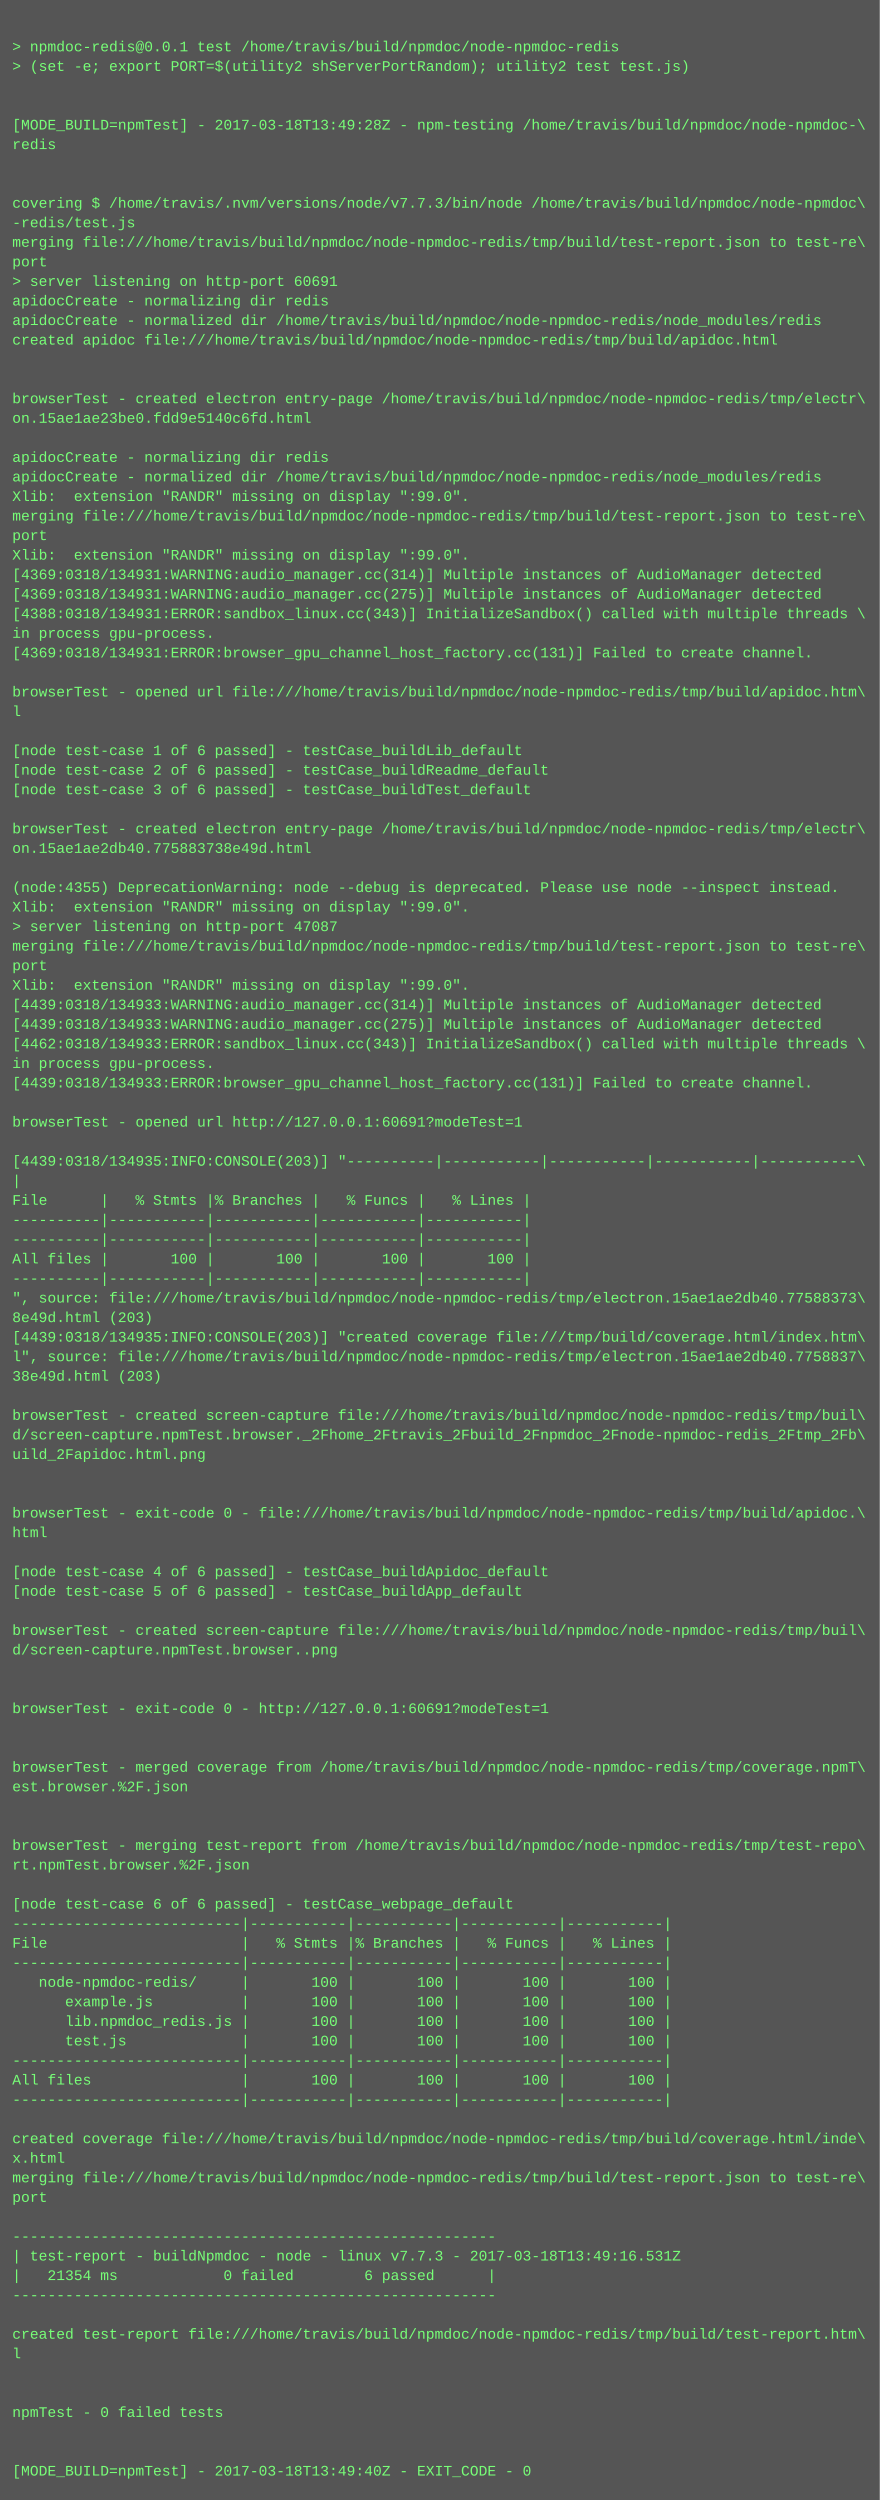
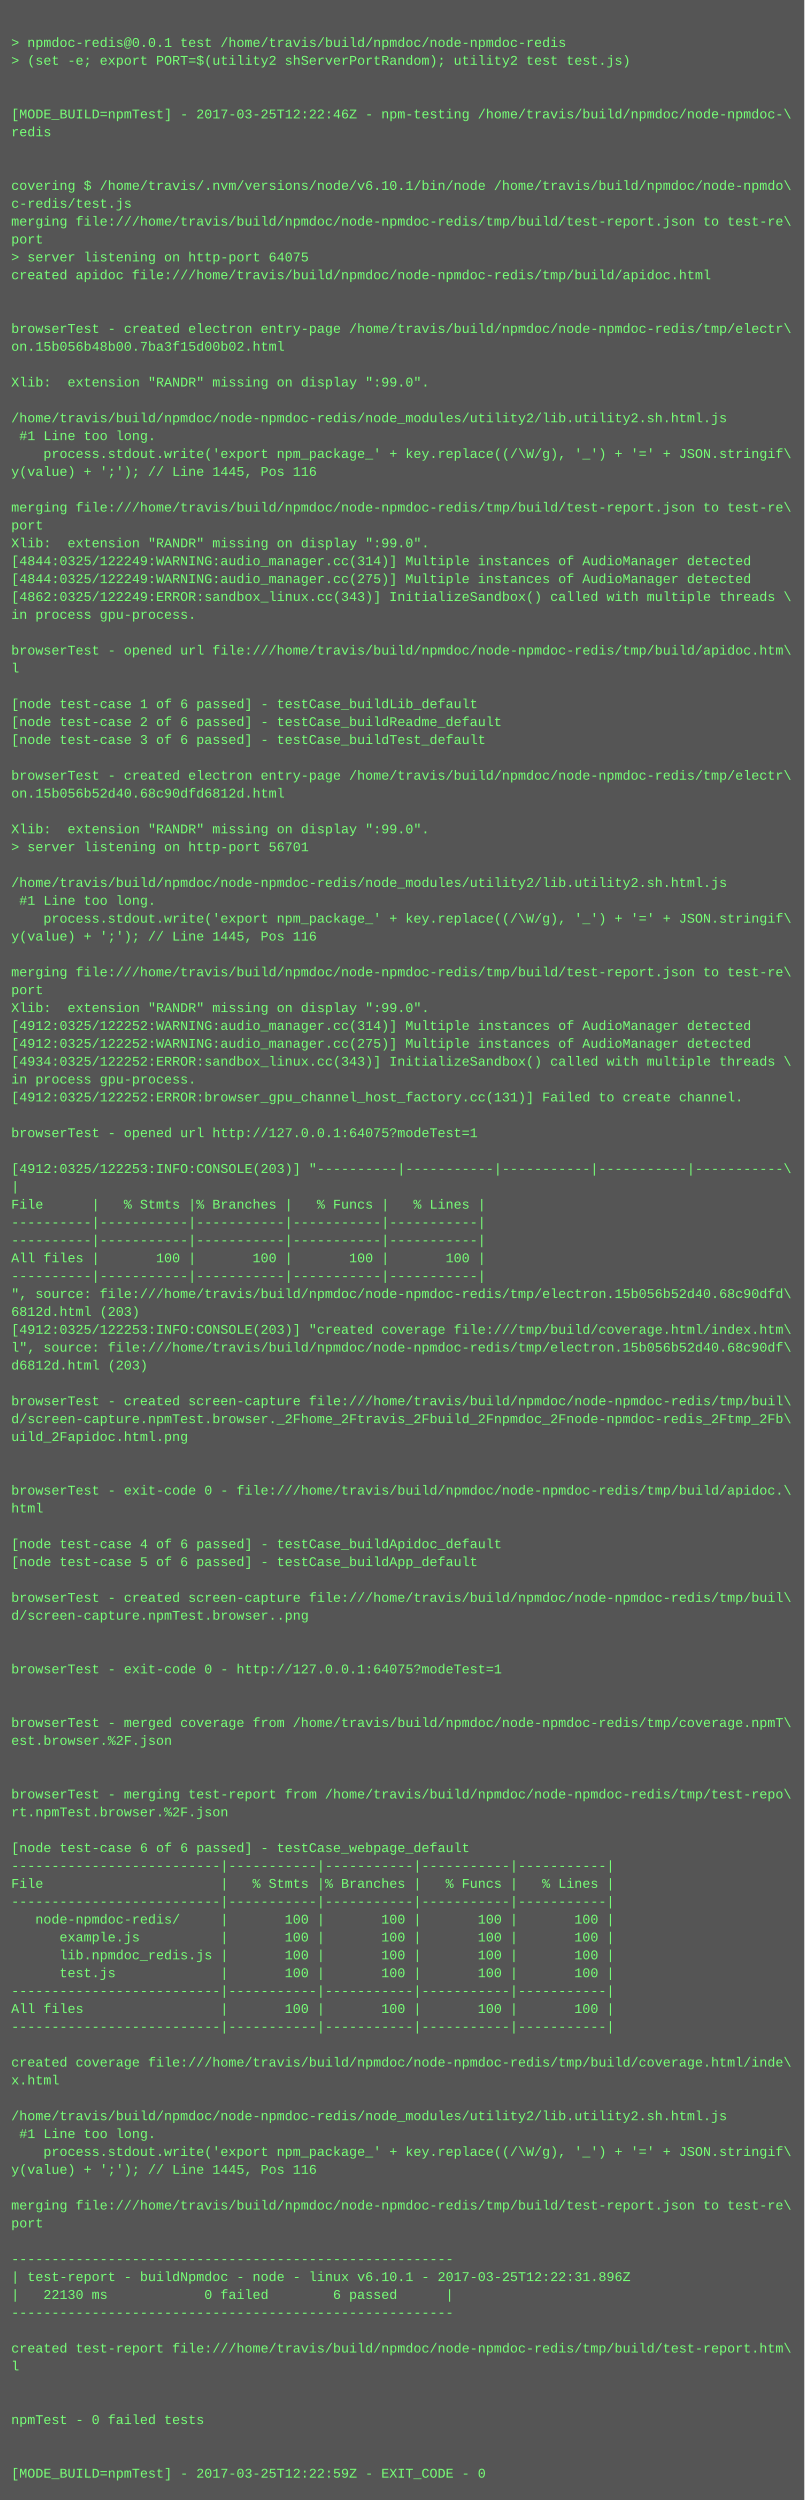
- <svg xmlns="http://www.w3.org/2000/svg" height="2046" width="720">
-   <rect height="2046" fill="#555" width="720" />
+ <svg xmlns="http://www.w3.org/2000/svg" height="2238" width="720">
+   <rect height="2238" fill="#555" width="720" />
  <text fill="#7f7" font-family="Courier New" font-size="12" xml:space="preserve">
    <tspan x="10" y="26" />
    <tspan x="10" y="42">&gt; npmdoc-redis@0.0.1 test /home/travis/build/npmdoc/node-npmdoc-redis</tspan>
    <tspan x="10" y="58">&gt; (set -e; export PORT=$(utility2 shServerPortRandom); utility2 test test.js)</tspan>
    <tspan x="10" y="74" />
    <tspan x="10" y="90" />
-     <tspan x="10" y="106">[MODE_BUILD=npmTest] - 2017-03-18T13:49:28Z - npm-testing /home/travis/build/npmdoc/node-npmdoc-\</tspan>
+     <tspan x="10" y="106">[MODE_BUILD=npmTest] - 2017-03-25T12:22:46Z - npm-testing /home/travis/build/npmdoc/node-npmdoc-\</tspan>
    <tspan x="10" y="122">redis</tspan>
    <tspan x="10" y="138" />
    <tspan x="10" y="154" />
-     <tspan x="10" y="170">covering $ /home/travis/.nvm/versions/node/v7.7.3/bin/node /home/travis/build/npmdoc/node-npmdoc\</tspan>
-     <tspan x="10" y="186">-redis/test.js</tspan>
+     <tspan x="10" y="170">covering $ /home/travis/.nvm/versions/node/v6.10.1/bin/node /home/travis/build/npmdoc/node-npmdo\</tspan>
+     <tspan x="10" y="186">c-redis/test.js</tspan>
    <tspan x="10" y="202">merging file:///home/travis/build/npmdoc/node-npmdoc-redis/tmp/build/test-report.json to test-re\</tspan>
    <tspan x="10" y="218">port</tspan>
-     <tspan x="10" y="234">&gt; server listening on http-port 60691</tspan>
-     <tspan x="10" y="250">apidocCreate - normalizing dir redis</tspan>
-     <tspan x="10" y="266">apidocCreate - normalized dir /home/travis/build/npmdoc/node-npmdoc-redis/node_modules/redis</tspan>
-     <tspan x="10" y="282">created apidoc file:///home/travis/build/npmdoc/node-npmdoc-redis/tmp/build/apidoc.html</tspan>
-     <tspan x="10" y="298" />
-     <tspan x="10" y="314" />
-     <tspan x="10" y="330">browserTest - created electron entry-page /home/travis/build/npmdoc/node-npmdoc-redis/tmp/electr\</tspan>
-     <tspan x="10" y="346">on.15ae1ae23be0.fdd9e5140c6fd.html</tspan>
+     <tspan x="10" y="234">&gt; server listening on http-port 64075</tspan>
+     <tspan x="10" y="250">created apidoc file:///home/travis/build/npmdoc/node-npmdoc-redis/tmp/build/apidoc.html</tspan>
+     <tspan x="10" y="266" />
+     <tspan x="10" y="282" />
+     <tspan x="10" y="298">browserTest - created electron entry-page /home/travis/build/npmdoc/node-npmdoc-redis/tmp/electr\</tspan>
+     <tspan x="10" y="314">on.15b056b48b00.7ba3f15d00b02.html</tspan>
+     <tspan x="10" y="330" />
+     <tspan x="10" y="346">Xlib:  extension "RANDR" missing on display ":99.0".</tspan>
    <tspan x="10" y="362" />
-     <tspan x="10" y="378">apidocCreate - normalizing dir redis</tspan>
-     <tspan x="10" y="394">apidocCreate - normalized dir /home/travis/build/npmdoc/node-npmdoc-redis/node_modules/redis</tspan>
-     <tspan x="10" y="410">Xlib:  extension "RANDR" missing on display ":99.0".</tspan>
-     <tspan x="10" y="426">merging file:///home/travis/build/npmdoc/node-npmdoc-redis/tmp/build/test-report.json to test-re\</tspan>
-     <tspan x="10" y="442">port</tspan>
-     <tspan x="10" y="458">Xlib:  extension "RANDR" missing on display ":99.0".</tspan>
-     <tspan x="10" y="474">[4369:0318/134931:WARNING:audio_manager.cc(314)] Multiple instances of AudioManager detected</tspan>
-     <tspan x="10" y="490">[4369:0318/134931:WARNING:audio_manager.cc(275)] Multiple instances of AudioManager detected</tspan>
-     <tspan x="10" y="506">[4388:0318/134931:ERROR:sandbox_linux.cc(343)] InitializeSandbox() called with multiple threads \</tspan>
-     <tspan x="10" y="522">in process gpu-process. </tspan>
-     <tspan x="10" y="538">[4369:0318/134931:ERROR:browser_gpu_channel_host_factory.cc(131)] Failed to create channel.</tspan>
-     <tspan x="10" y="554" />
-     <tspan x="10" y="570">browserTest - opened url file:///home/travis/build/npmdoc/node-npmdoc-redis/tmp/build/apidoc.htm\</tspan>
-     <tspan x="10" y="586">l</tspan>
-     <tspan x="10" y="602" />
-     <tspan x="10" y="618">[node test-case 1 of 6 passed] - testCase_buildLib_default</tspan>
-     <tspan x="10" y="634">[node test-case 2 of 6 passed] - testCase_buildReadme_default</tspan>
-     <tspan x="10" y="650">[node test-case 3 of 6 passed] - testCase_buildTest_default</tspan>
-     <tspan x="10" y="666" />
-     <tspan x="10" y="682">browserTest - created electron entry-page /home/travis/build/npmdoc/node-npmdoc-redis/tmp/electr\</tspan>
-     <tspan x="10" y="698">on.15ae1ae2db40.775883738e49d.html</tspan>
-     <tspan x="10" y="714" />
-     <tspan x="10" y="730">(node:4355) DeprecationWarning: node --debug is deprecated. Please use node --inspect instead.</tspan>
+     <tspan x="10" y="378">/home/travis/build/npmdoc/node-npmdoc-redis/node_modules/utility2/lib.utility2.sh.html.js</tspan>
+     <tspan x="10" y="394"> #1 Line too long.</tspan>
+     <tspan x="10" y="410">    process.stdout.write('export npm_package_' + key.replace((/\W/g), '_') + '=' + JSON.stringif\</tspan>
+     <tspan x="10" y="426">y(value) + ';'); // Line 1445, Pos 116</tspan>
+     <tspan x="10" y="442" />
+     <tspan x="10" y="458">merging file:///home/travis/build/npmdoc/node-npmdoc-redis/tmp/build/test-report.json to test-re\</tspan>
+     <tspan x="10" y="474">port</tspan>
+     <tspan x="10" y="490">Xlib:  extension "RANDR" missing on display ":99.0".</tspan>
+     <tspan x="10" y="506">[4844:0325/122249:WARNING:audio_manager.cc(314)] Multiple instances of AudioManager detected</tspan>
+     <tspan x="10" y="522">[4844:0325/122249:WARNING:audio_manager.cc(275)] Multiple instances of AudioManager detected</tspan>
+     <tspan x="10" y="538">[4862:0325/122249:ERROR:sandbox_linux.cc(343)] InitializeSandbox() called with multiple threads \</tspan>
+     <tspan x="10" y="554">in process gpu-process. </tspan>
+     <tspan x="10" y="570" />
+     <tspan x="10" y="586">browserTest - opened url file:///home/travis/build/npmdoc/node-npmdoc-redis/tmp/build/apidoc.htm\</tspan>
+     <tspan x="10" y="602">l</tspan>
+     <tspan x="10" y="618" />
+     <tspan x="10" y="634">[node test-case 1 of 6 passed] - testCase_buildLib_default</tspan>
+     <tspan x="10" y="650">[node test-case 2 of 6 passed] - testCase_buildReadme_default</tspan>
+     <tspan x="10" y="666">[node test-case 3 of 6 passed] - testCase_buildTest_default</tspan>
+     <tspan x="10" y="682" />
+     <tspan x="10" y="698">browserTest - created electron entry-page /home/travis/build/npmdoc/node-npmdoc-redis/tmp/electr\</tspan>
+     <tspan x="10" y="714">on.15b056b52d40.68c90dfd6812d.html</tspan>
+     <tspan x="10" y="730" />
    <tspan x="10" y="746">Xlib:  extension "RANDR" missing on display ":99.0".</tspan>
-     <tspan x="10" y="762">&gt; server listening on http-port 47087</tspan>
-     <tspan x="10" y="778">merging file:///home/travis/build/npmdoc/node-npmdoc-redis/tmp/build/test-report.json to test-re\</tspan>
-     <tspan x="10" y="794">port</tspan>
-     <tspan x="10" y="810">Xlib:  extension "RANDR" missing on display ":99.0".</tspan>
-     <tspan x="10" y="826">[4439:0318/134933:WARNING:audio_manager.cc(314)] Multiple instances of AudioManager detected</tspan>
-     <tspan x="10" y="842">[4439:0318/134933:WARNING:audio_manager.cc(275)] Multiple instances of AudioManager detected</tspan>
-     <tspan x="10" y="858">[4462:0318/134933:ERROR:sandbox_linux.cc(343)] InitializeSandbox() called with multiple threads \</tspan>
-     <tspan x="10" y="874">in process gpu-process. </tspan>
-     <tspan x="10" y="890">[4439:0318/134933:ERROR:browser_gpu_channel_host_factory.cc(131)] Failed to create channel.</tspan>
-     <tspan x="10" y="906" />
-     <tspan x="10" y="922">browserTest - opened url http://127.0.0.1:60691?modeTest=1</tspan>
-     <tspan x="10" y="938" />
-     <tspan x="10" y="954">[4439:0318/134935:INFO:CONSOLE(203)] "----------|-----------|-----------|-----------|-----------\</tspan>
-     <tspan x="10" y="970">|</tspan>
-     <tspan x="10" y="986">File      |   % Stmts |% Branches |   % Funcs |   % Lines |</tspan>
-     <tspan x="10" y="1002">----------|-----------|-----------|-----------|-----------|</tspan>
-     <tspan x="10" y="1018">----------|-----------|-----------|-----------|-----------|</tspan>
-     <tspan x="10" y="1034">All files |       100 |       100 |       100 |       100 |</tspan>
-     <tspan x="10" y="1050">----------|-----------|-----------|-----------|-----------|</tspan>
-     <tspan x="10" y="1066">", source: file:///home/travis/build/npmdoc/node-npmdoc-redis/tmp/electron.15ae1ae2db40.77588373\</tspan>
-     <tspan x="10" y="1082">8e49d.html (203)</tspan>
-     <tspan x="10" y="1098">[4439:0318/134935:INFO:CONSOLE(203)] "created coverage file:///tmp/build/coverage.html/index.htm\</tspan>
-     <tspan x="10" y="1114">l", source: file:///home/travis/build/npmdoc/node-npmdoc-redis/tmp/electron.15ae1ae2db40.7758837\</tspan>
-     <tspan x="10" y="1130">38e49d.html (203)</tspan>
-     <tspan x="10" y="1146" />
-     <tspan x="10" y="1162">browserTest - created screen-capture file:///home/travis/build/npmdoc/node-npmdoc-redis/tmp/buil\</tspan>
-     <tspan x="10" y="1178">d/screen-capture.npmTest.browser._2Fhome_2Ftravis_2Fbuild_2Fnpmdoc_2Fnode-npmdoc-redis_2Ftmp_2Fb\</tspan>
-     <tspan x="10" y="1194">uild_2Fapidoc.html.png</tspan>
-     <tspan x="10" y="1210" />
-     <tspan x="10" y="1226" />
-     <tspan x="10" y="1242">browserTest - exit-code 0 - file:///home/travis/build/npmdoc/node-npmdoc-redis/tmp/build/apidoc.\</tspan>
-     <tspan x="10" y="1258">html</tspan>
-     <tspan x="10" y="1274" />
-     <tspan x="10" y="1290">[node test-case 4 of 6 passed] - testCase_buildApidoc_default</tspan>
-     <tspan x="10" y="1306">[node test-case 5 of 6 passed] - testCase_buildApp_default</tspan>
+     <tspan x="10" y="762">&gt; server listening on http-port 56701</tspan>
+     <tspan x="10" y="778" />
+     <tspan x="10" y="794">/home/travis/build/npmdoc/node-npmdoc-redis/node_modules/utility2/lib.utility2.sh.html.js</tspan>
+     <tspan x="10" y="810"> #1 Line too long.</tspan>
+     <tspan x="10" y="826">    process.stdout.write('export npm_package_' + key.replace((/\W/g), '_') + '=' + JSON.stringif\</tspan>
+     <tspan x="10" y="842">y(value) + ';'); // Line 1445, Pos 116</tspan>
+     <tspan x="10" y="858" />
+     <tspan x="10" y="874">merging file:///home/travis/build/npmdoc/node-npmdoc-redis/tmp/build/test-report.json to test-re\</tspan>
+     <tspan x="10" y="890">port</tspan>
+     <tspan x="10" y="906">Xlib:  extension "RANDR" missing on display ":99.0".</tspan>
+     <tspan x="10" y="922">[4912:0325/122252:WARNING:audio_manager.cc(314)] Multiple instances of AudioManager detected</tspan>
+     <tspan x="10" y="938">[4912:0325/122252:WARNING:audio_manager.cc(275)] Multiple instances of AudioManager detected</tspan>
+     <tspan x="10" y="954">[4934:0325/122252:ERROR:sandbox_linux.cc(343)] InitializeSandbox() called with multiple threads \</tspan>
+     <tspan x="10" y="970">in process gpu-process. </tspan>
+     <tspan x="10" y="986">[4912:0325/122252:ERROR:browser_gpu_channel_host_factory.cc(131)] Failed to create channel.</tspan>
+     <tspan x="10" y="1002" />
+     <tspan x="10" y="1018">browserTest - opened url http://127.0.0.1:64075?modeTest=1</tspan>
+     <tspan x="10" y="1034" />
+     <tspan x="10" y="1050">[4912:0325/122253:INFO:CONSOLE(203)] "----------|-----------|-----------|-----------|-----------\</tspan>
+     <tspan x="10" y="1066">|</tspan>
+     <tspan x="10" y="1082">File      |   % Stmts |% Branches |   % Funcs |   % Lines |</tspan>
+     <tspan x="10" y="1098">----------|-----------|-----------|-----------|-----------|</tspan>
+     <tspan x="10" y="1114">----------|-----------|-----------|-----------|-----------|</tspan>
+     <tspan x="10" y="1130">All files |       100 |       100 |       100 |       100 |</tspan>
+     <tspan x="10" y="1146">----------|-----------|-----------|-----------|-----------|</tspan>
+     <tspan x="10" y="1162">", source: file:///home/travis/build/npmdoc/node-npmdoc-redis/tmp/electron.15b056b52d40.68c90dfd\</tspan>
+     <tspan x="10" y="1178">6812d.html (203)</tspan>
+     <tspan x="10" y="1194">[4912:0325/122253:INFO:CONSOLE(203)] "created coverage file:///tmp/build/coverage.html/index.htm\</tspan>
+     <tspan x="10" y="1210">l", source: file:///home/travis/build/npmdoc/node-npmdoc-redis/tmp/electron.15b056b52d40.68c90df\</tspan>
+     <tspan x="10" y="1226">d6812d.html (203)</tspan>
+     <tspan x="10" y="1242" />
+     <tspan x="10" y="1258">browserTest - created screen-capture file:///home/travis/build/npmdoc/node-npmdoc-redis/tmp/buil\</tspan>
+     <tspan x="10" y="1274">d/screen-capture.npmTest.browser._2Fhome_2Ftravis_2Fbuild_2Fnpmdoc_2Fnode-npmdoc-redis_2Ftmp_2Fb\</tspan>
+     <tspan x="10" y="1290">uild_2Fapidoc.html.png</tspan>
+     <tspan x="10" y="1306" />
    <tspan x="10" y="1322" />
-     <tspan x="10" y="1338">browserTest - created screen-capture file:///home/travis/build/npmdoc/node-npmdoc-redis/tmp/buil\</tspan>
-     <tspan x="10" y="1354">d/screen-capture.npmTest.browser..png</tspan>
+     <tspan x="10" y="1338">browserTest - exit-code 0 - file:///home/travis/build/npmdoc/node-npmdoc-redis/tmp/build/apidoc.\</tspan>
+     <tspan x="10" y="1354">html</tspan>
    <tspan x="10" y="1370" />
-     <tspan x="10" y="1386" />
-     <tspan x="10" y="1402">browserTest - exit-code 0 - http://127.0.0.1:60691?modeTest=1</tspan>
+     <tspan x="10" y="1386">[node test-case 4 of 6 passed] - testCase_buildApidoc_default</tspan>
+     <tspan x="10" y="1402">[node test-case 5 of 6 passed] - testCase_buildApp_default</tspan>
    <tspan x="10" y="1418" />
-     <tspan x="10" y="1434" />
-     <tspan x="10" y="1450">browserTest - merged coverage from /home/travis/build/npmdoc/node-npmdoc-redis/tmp/coverage.npmT\</tspan>
-     <tspan x="10" y="1466">est.browser.%2F.json</tspan>
+     <tspan x="10" y="1434">browserTest - created screen-capture file:///home/travis/build/npmdoc/node-npmdoc-redis/tmp/buil\</tspan>
+     <tspan x="10" y="1450">d/screen-capture.npmTest.browser..png</tspan>
+     <tspan x="10" y="1466" />
    <tspan x="10" y="1482" />
-     <tspan x="10" y="1498" />
-     <tspan x="10" y="1514">browserTest - merging test-report from /home/travis/build/npmdoc/node-npmdoc-redis/tmp/test-repo\</tspan>
-     <tspan x="10" y="1530">rt.npmTest.browser.%2F.json</tspan>
-     <tspan x="10" y="1546" />
-     <tspan x="10" y="1562">[node test-case 6 of 6 passed] - testCase_webpage_default</tspan>
-     <tspan x="10" y="1578">--------------------------|-----------|-----------|-----------|-----------|</tspan>
-     <tspan x="10" y="1594">File                      |   % Stmts |% Branches |   % Funcs |   % Lines |</tspan>
-     <tspan x="10" y="1610">--------------------------|-----------|-----------|-----------|-----------|</tspan>
-     <tspan x="10" y="1626">   node-npmdoc-redis/     |       100 |       100 |       100 |       100 |</tspan>
-     <tspan x="10" y="1642">      example.js          |       100 |       100 |       100 |       100 |</tspan>
-     <tspan x="10" y="1658">      lib.npmdoc_redis.js |       100 |       100 |       100 |       100 |</tspan>
-     <tspan x="10" y="1674">      test.js             |       100 |       100 |       100 |       100 |</tspan>
-     <tspan x="10" y="1690">--------------------------|-----------|-----------|-----------|-----------|</tspan>
-     <tspan x="10" y="1706">All files                 |       100 |       100 |       100 |       100 |</tspan>
-     <tspan x="10" y="1722">--------------------------|-----------|-----------|-----------|-----------|</tspan>
-     <tspan x="10" y="1738" />
-     <tspan x="10" y="1754">created coverage file:///home/travis/build/npmdoc/node-npmdoc-redis/tmp/build/coverage.html/inde\</tspan>
-     <tspan x="10" y="1770">x.html</tspan>
-     <tspan x="10" y="1786">merging file:///home/travis/build/npmdoc/node-npmdoc-redis/tmp/build/test-report.json to test-re\</tspan>
-     <tspan x="10" y="1802">port</tspan>
-     <tspan x="10" y="1818" />
-     <tspan x="10" y="1834">-------------------------------------------------------</tspan>
-     <tspan x="10" y="1850">| test-report - buildNpmdoc - node - linux v7.7.3 - 2017-03-18T13:49:16.531Z</tspan>
-     <tspan x="10" y="1866">|   21354 ms            0 failed        6 passed      |</tspan>
-     <tspan x="10" y="1882">-------------------------------------------------------</tspan>
-     <tspan x="10" y="1898" />
-     <tspan x="10" y="1914">created test-report file:///home/travis/build/npmdoc/node-npmdoc-redis/tmp/build/test-report.htm\</tspan>
-     <tspan x="10" y="1930">l</tspan>
-     <tspan x="10" y="1946" />
+     <tspan x="10" y="1498">browserTest - exit-code 0 - http://127.0.0.1:64075?modeTest=1</tspan>
+     <tspan x="10" y="1514" />
+     <tspan x="10" y="1530" />
+     <tspan x="10" y="1546">browserTest - merged coverage from /home/travis/build/npmdoc/node-npmdoc-redis/tmp/coverage.npmT\</tspan>
+     <tspan x="10" y="1562">est.browser.%2F.json</tspan>
+     <tspan x="10" y="1578" />
+     <tspan x="10" y="1594" />
+     <tspan x="10" y="1610">browserTest - merging test-report from /home/travis/build/npmdoc/node-npmdoc-redis/tmp/test-repo\</tspan>
+     <tspan x="10" y="1626">rt.npmTest.browser.%2F.json</tspan>
+     <tspan x="10" y="1642" />
+     <tspan x="10" y="1658">[node test-case 6 of 6 passed] - testCase_webpage_default</tspan>
+     <tspan x="10" y="1674">--------------------------|-----------|-----------|-----------|-----------|</tspan>
+     <tspan x="10" y="1690">File                      |   % Stmts |% Branches |   % Funcs |   % Lines |</tspan>
+     <tspan x="10" y="1706">--------------------------|-----------|-----------|-----------|-----------|</tspan>
+     <tspan x="10" y="1722">   node-npmdoc-redis/     |       100 |       100 |       100 |       100 |</tspan>
+     <tspan x="10" y="1738">      example.js          |       100 |       100 |       100 |       100 |</tspan>
+     <tspan x="10" y="1754">      lib.npmdoc_redis.js |       100 |       100 |       100 |       100 |</tspan>
+     <tspan x="10" y="1770">      test.js             |       100 |       100 |       100 |       100 |</tspan>
+     <tspan x="10" y="1786">--------------------------|-----------|-----------|-----------|-----------|</tspan>
+     <tspan x="10" y="1802">All files                 |       100 |       100 |       100 |       100 |</tspan>
+     <tspan x="10" y="1818">--------------------------|-----------|-----------|-----------|-----------|</tspan>
+     <tspan x="10" y="1834" />
+     <tspan x="10" y="1850">created coverage file:///home/travis/build/npmdoc/node-npmdoc-redis/tmp/build/coverage.html/inde\</tspan>
+     <tspan x="10" y="1866">x.html</tspan>
+     <tspan x="10" y="1882" />
+     <tspan x="10" y="1898">/home/travis/build/npmdoc/node-npmdoc-redis/node_modules/utility2/lib.utility2.sh.html.js</tspan>
+     <tspan x="10" y="1914"> #1 Line too long.</tspan>
+     <tspan x="10" y="1930">    process.stdout.write('export npm_package_' + key.replace((/\W/g), '_') + '=' + JSON.stringif\</tspan>
+     <tspan x="10" y="1946">y(value) + ';'); // Line 1445, Pos 116</tspan>
    <tspan x="10" y="1962" />
-     <tspan x="10" y="1978">npmTest - 0 failed tests</tspan>
-     <tspan x="10" y="1994" />
+     <tspan x="10" y="1978">merging file:///home/travis/build/npmdoc/node-npmdoc-redis/tmp/build/test-report.json to test-re\</tspan>
+     <tspan x="10" y="1994">port</tspan>
    <tspan x="10" y="2010" />
-     <tspan x="10" y="2026">[MODE_BUILD=npmTest] - 2017-03-18T13:49:40Z - EXIT_CODE - 0</tspan>
+     <tspan x="10" y="2026">-------------------------------------------------------</tspan>
+     <tspan x="10" y="2042">| test-report - buildNpmdoc - node - linux v6.10.1 - 2017-03-25T12:22:31.896Z</tspan>
+     <tspan x="10" y="2058">|   22130 ms            0 failed        6 passed      |</tspan>
+     <tspan x="10" y="2074">-------------------------------------------------------</tspan>
+     <tspan x="10" y="2090" />
+     <tspan x="10" y="2106">created test-report file:///home/travis/build/npmdoc/node-npmdoc-redis/tmp/build/test-report.htm\</tspan>
+     <tspan x="10" y="2122">l</tspan>
+     <tspan x="10" y="2138" />
+     <tspan x="10" y="2154" />
+     <tspan x="10" y="2170">npmTest - 0 failed tests</tspan>
+     <tspan x="10" y="2186" />
+     <tspan x="10" y="2202" />
+     <tspan x="10" y="2218">[MODE_BUILD=npmTest] - 2017-03-25T12:22:59Z - EXIT_CODE - 0</tspan>
  </text>
</svg>
